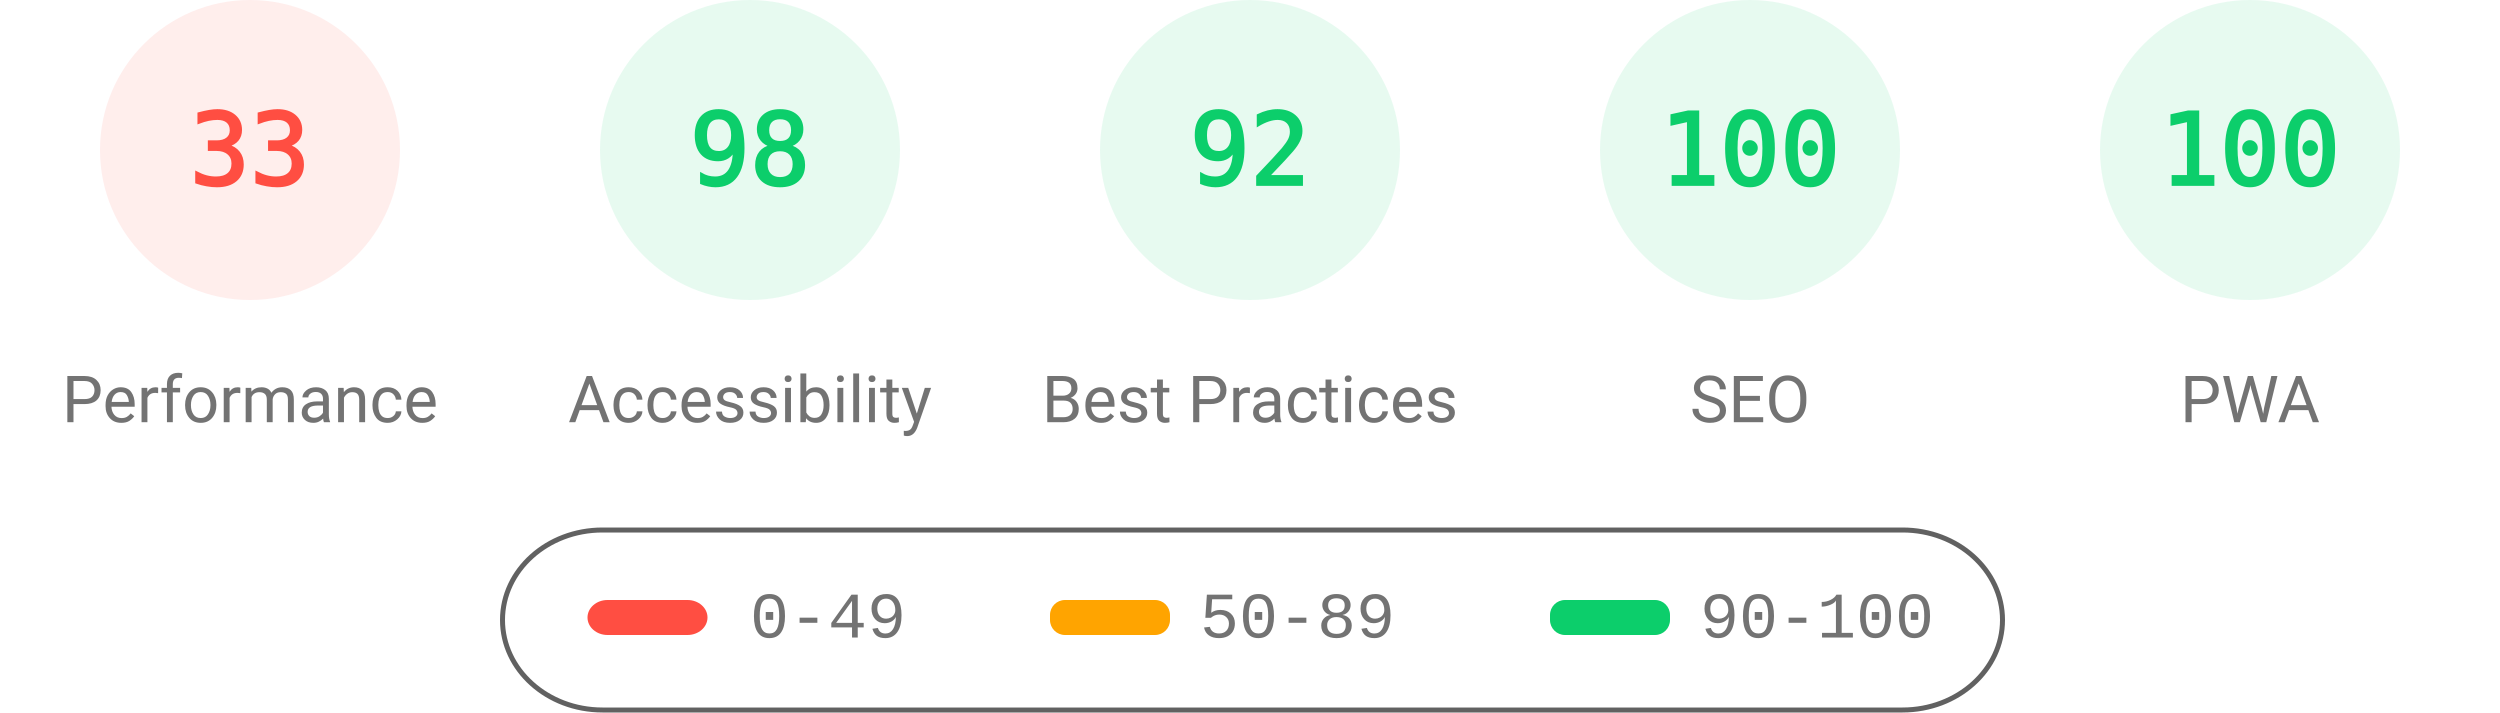
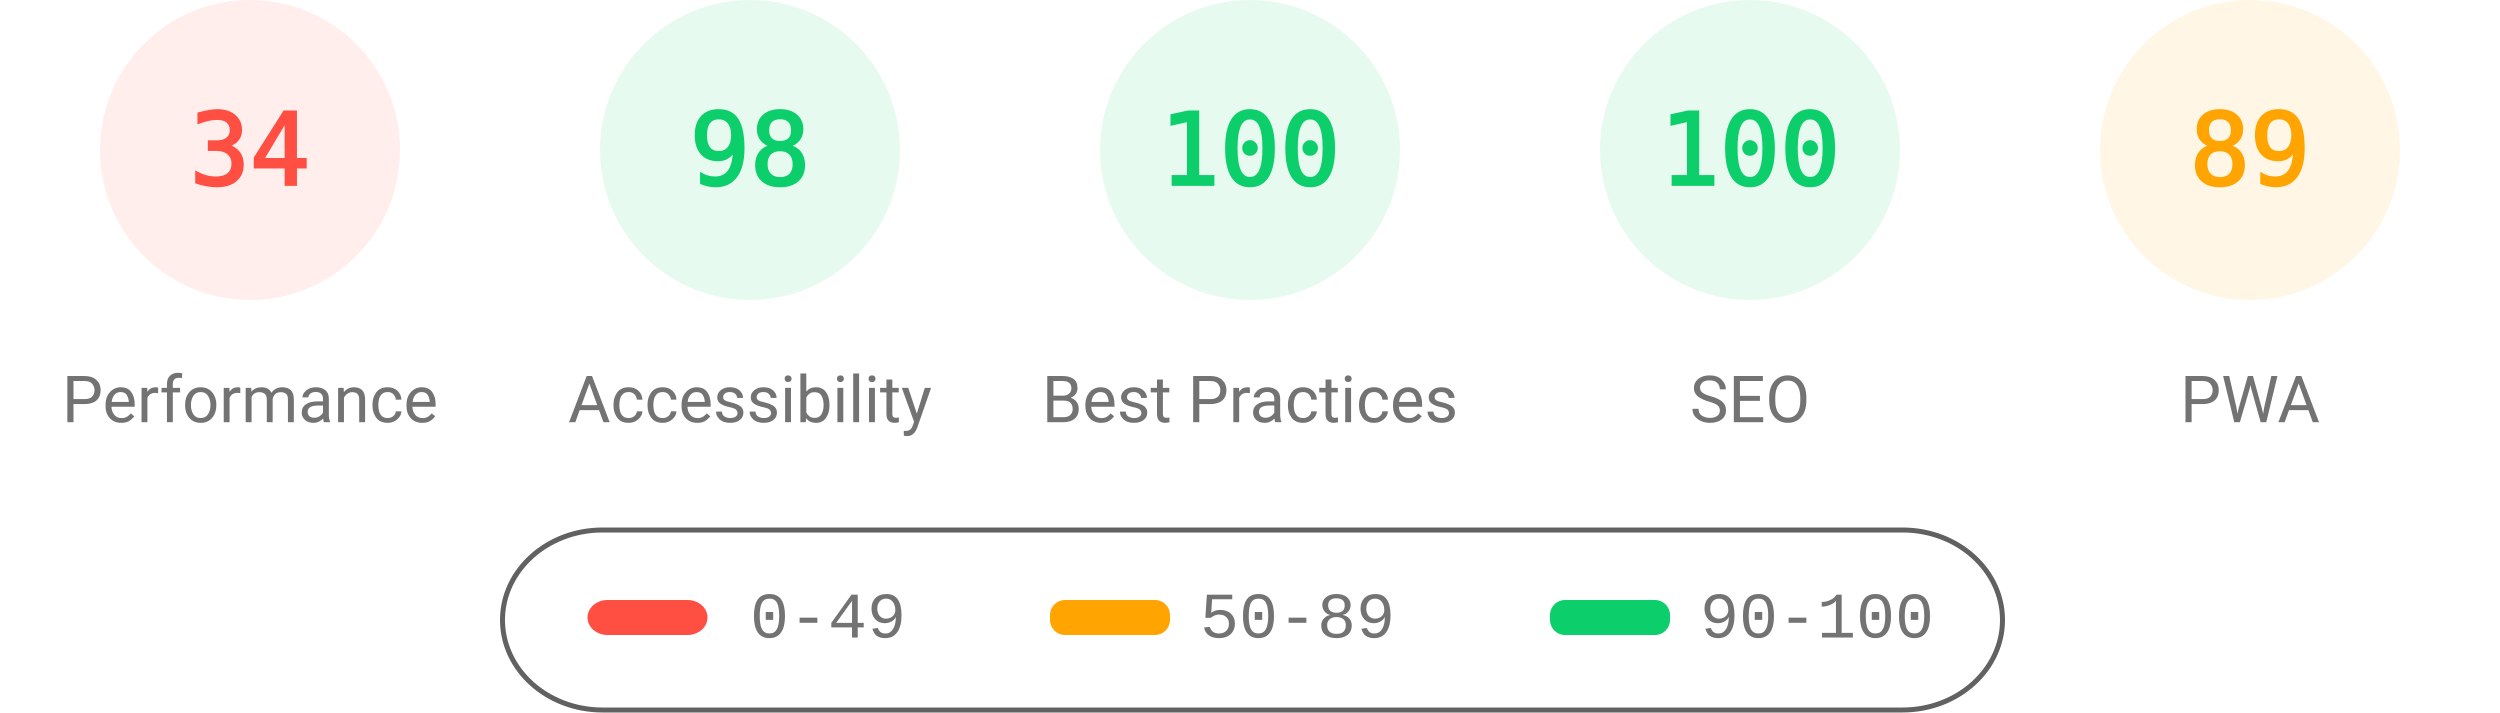
<svg xmlns="http://www.w3.org/2000/svg" fill="none" width="1000" height="285">
  <style>.gauge-base{opacity:.1}.gauge-arc{fill:none;animation-delay:250ms;stroke-linecap:round;transform:rotate(-90deg);transform-origin:100px 60px;animation:load-gauge 1s ease forwards}.guage-text{font-size:40px;font-family:monospace;text-align:center}.guage-red{color:#ff4e42;fill:#ff4e42;stroke:#ff4e42}.guage-orange{color:#ffa400;fill:#ffa400;stroke:#ffa400}.guage-green{color:#0cce6b;fill:#0cce6b;stroke:#0cce6b}.guage-undefined{color:#5c5c5c;fill:#5c5c5c;stroke:#5c5c5c}.guage-title{color:#737373;fill:#737373;stroke:none;font-size:26px;line-height:26px;font-family:Roboto,Halvetica,Arial,sans-serif}@keyframes load-gauge{from{stroke-dasharray:0 352.858}}</style>
  <svg class="guage-div guage-perf guage-red" viewBox="0 0 200 200" width="200" height="200">
    <circle class="gauge-base" r="56" cx="100" cy="60" stroke-width="8" />
-     <circle class="gauge-arc guage-arc-1" r="56" cx="100" cy="60" stroke-width="8" style="stroke-dasharray:116.113,351.858" />
-     <text class="guage-text" x="100" y="60" alignment-baseline="central" dominant-baseline="central" text-anchor="middle">33</text>
+     <circle class="gauge-arc guage-arc-1" r="56" cx="100" cy="60" stroke-width="8" style="stroke-dasharray:119.632,351.858" />
+     <text class="guage-text" x="100" y="60" alignment-baseline="central" dominant-baseline="central" text-anchor="middle">34</text>
    <text class="guage-title" x="100" y="160" alignment-baseline="central" dominant-baseline="central" text-anchor="middle">Performance</text>
  </svg>
  <svg class="guage-div guage-acc guage-green" viewBox="0 0 200 200" width="200" height="200" x="200">
    <circle class="gauge-base" r="56" cx="100" cy="60" stroke-width="8" />
    <circle class="gauge-arc guage-arc-2" r="56" cx="100" cy="60" stroke-width="8" style="stroke-dasharray:344.821,351.858" />
    <text class="guage-text" x="100" y="60" alignment-baseline="central" dominant-baseline="central" text-anchor="middle">98</text>
    <text class="guage-title" x="100" y="160" alignment-baseline="central" dominant-baseline="central" text-anchor="middle">Accessibility</text>
  </svg>
  <svg class="guage-div guage-best guage-green" viewBox="0 0 200 200" width="200" height="200" x="400">
    <circle class="gauge-base" r="56" cx="100" cy="60" stroke-width="8" />
-     <circle class="gauge-arc guage-arc-3" r="56" cx="100" cy="60" stroke-width="8" style="stroke-dasharray:323.709,351.858" />
-     <text class="guage-text" x="100" y="60" alignment-baseline="central" dominant-baseline="central" text-anchor="middle">92</text>
+     <circle class="gauge-arc guage-arc-3" r="56" cx="100" cy="60" stroke-width="8" style="stroke-dasharray:351.858,351.858" />
+     <text class="guage-text" x="100" y="60" alignment-baseline="central" dominant-baseline="central" text-anchor="middle">100</text>
    <text class="guage-title" x="100" y="160" alignment-baseline="central" dominant-baseline="central" text-anchor="middle">Best Practices</text>
  </svg>
  <svg class="guage-div guage-seo guage-green" viewBox="0 0 200 200" width="200" height="200" x="600">
    <circle class="gauge-base" r="56" cx="100" cy="60" stroke-width="8" />
    <circle class="gauge-arc guage-arc-4" r="56" cx="100" cy="60" stroke-width="8" style="stroke-dasharray:351.858,351.858" />
    <text class="guage-text" x="100" y="60" alignment-baseline="central" dominant-baseline="central" text-anchor="middle">100</text>
    <text class="guage-title" x="100" y="160" alignment-baseline="central" dominant-baseline="central" text-anchor="middle">SEO</text>
  </svg>
-   <svg class="guage-div guage-pwa guage-green" viewBox="0 0 200 200" width="200" height="200" x="800">
+   <svg class="guage-div guage-pwa guage-orange" viewBox="0 0 200 200" width="200" height="200" x="800">
    <circle class="gauge-base" r="56" cx="100" cy="60" stroke-width="8" />
-     <circle class="gauge-arc guage-arc-4" r="56" cx="100" cy="60" stroke-width="8" style="stroke-dasharray:351.858,351.858" />
-     <text class="guage-text" x="100" y="60" alignment-baseline="central" dominant-baseline="central" text-anchor="middle">100</text>
+     <circle class="gauge-arc guage-arc-4" r="56" cx="100" cy="60" stroke-width="8" style="stroke-dasharray:313.154,351.858" />
+     <text class="guage-text" x="100" y="60" alignment-baseline="central" dominant-baseline="central" text-anchor="middle">89</text>
    <text class="guage-title" x="100" y="160" alignment-baseline="central" dominant-baseline="central" text-anchor="middle">PWA</text>
  </svg>
  <svg width="604" height="76" x="200" y="210">
    <path fill="none" id="canvas_background" d="M-1-1h604v80H-1z" />
    <rect fill-opacity="0" stroke="#616161" stroke-width="2" rx="40" id="svg_2" height="72" width="600" y="2" x="1" fill="#000" />
    <rect stroke="#000" rx="8" id="svg_3" height="14" width="48" y="30" x="35" stroke-opacity="null" stroke-width="0" fill="#ff4e42" />
    <rect stroke="#000" rx="6" id="svg_4" height="14" width="48" y="30" x="220" stroke-opacity="null" stroke-width="0" fill="#ffa400" />
    <rect stroke="#000" rx="6" id="svg_5" height="14" width="48" y="30" x="420" stroke-opacity="null" stroke-width="0" fill="#0cce6b" />
    <text xml:space="preserve" text-anchor="start" font-family="'Courier New', Courier, monospace" font-size="26" id="svg_6" y="45" x="100" stroke-opacity="null" stroke-width="0" stroke="#000" fill="#737373">0-49</text>
    <text xml:space="preserve" text-anchor="start" font-family="'Courier New', Courier, monospace" font-size="26" id="svg_7" y="45" x="280" stroke-opacity="null" stroke-width="0" stroke="#000" fill="#737373">50-89</text>
    <text xml:space="preserve" text-anchor="start" font-family="'Courier New', Courier, monospace" font-size="26" id="svg_8" y="45" x="480" stroke-opacity="null" stroke-width="0" stroke="#000" fill="#737373">90-100</text>
  </svg>
</svg>
